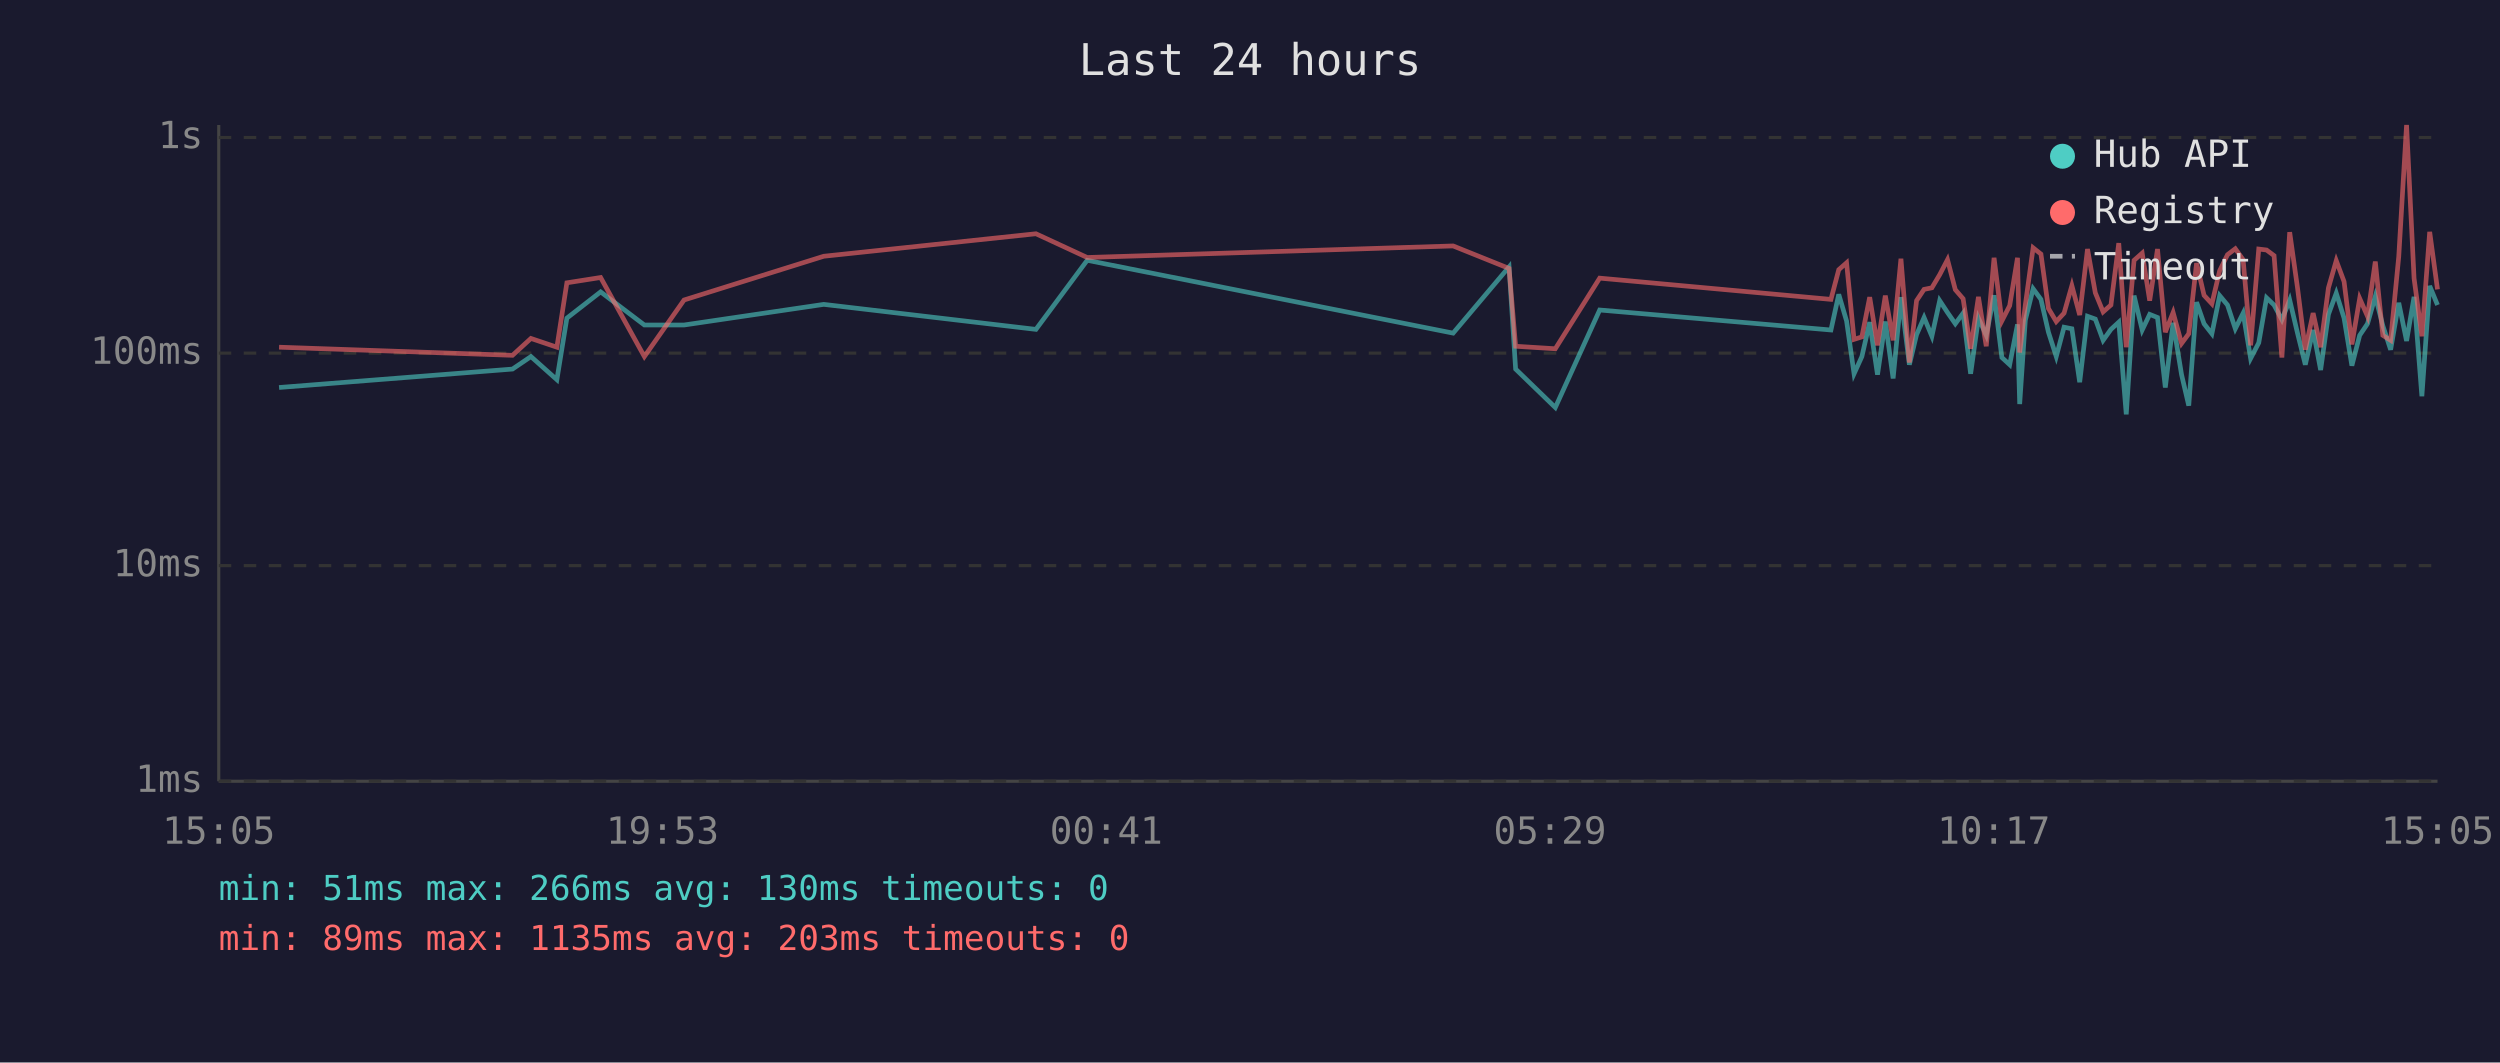
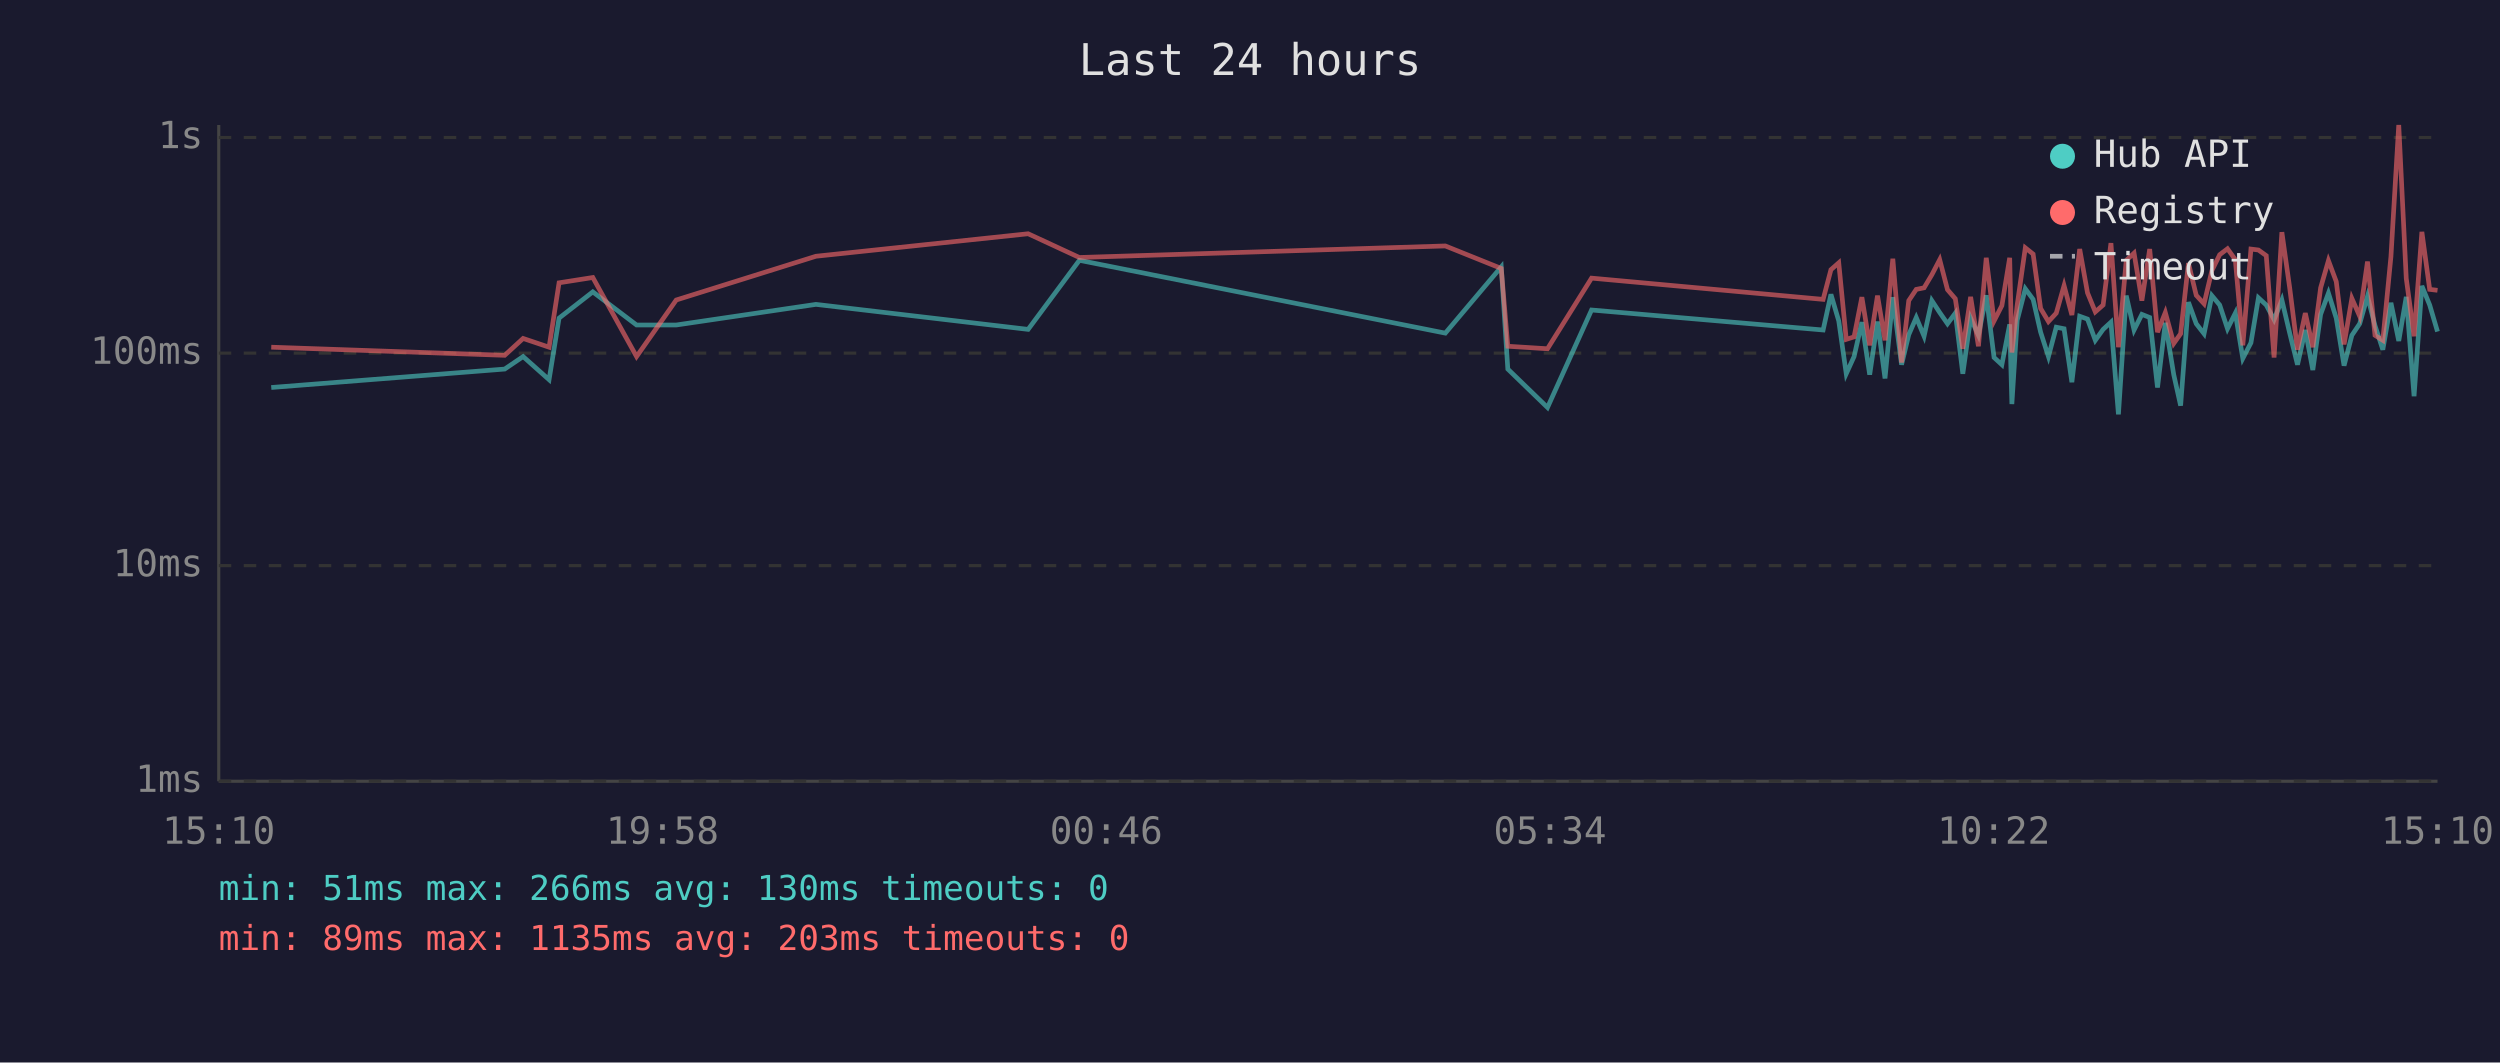
<svg xmlns="http://www.w3.org/2000/svg" viewBox="0 0 800 340" font-family="monospace" font-size="12">
  <rect width="800" height="340" fill="#1a1a2e" />
  <text x="400" y="24" fill="#e0e0e0" font-size="14" text-anchor="middle">Last 24 hours</text>
  <line x1="70" y1="40" x2="70" y2="250" stroke="#444" stroke-width="1" />
  <line x1="70" y1="250" x2="780" y2="250" stroke="#444" stroke-width="1" />
  <line x1="70" y1="250" x2="780" y2="250" stroke="#333" stroke-width="1" stroke-dasharray="4" />
  <text x="65" y="250" fill="#888" text-anchor="end" dominant-baseline="middle">1ms</text>
  <line x1="70" y1="181" x2="780" y2="181" stroke="#333" stroke-width="1" stroke-dasharray="4" />
  <text x="65" y="181" fill="#888" text-anchor="end" dominant-baseline="middle">10ms</text>
  <line x1="70" y1="113" x2="780" y2="113" stroke="#333" stroke-width="1" stroke-dasharray="4" />
  <text x="65" y="113" fill="#888" text-anchor="end" dominant-baseline="middle">100ms</text>
  <line x1="70" y1="44" x2="780" y2="44" stroke="#333" stroke-width="1" stroke-dasharray="4" />
  <text x="65" y="44" fill="#888" text-anchor="end" dominant-baseline="middle">1s</text>
-   <text x="70" y="270" fill="#888" text-anchor="middle">15:05</text>
-   <text x="212" y="270" fill="#888" text-anchor="middle">19:53</text>
-   <text x="354" y="270" fill="#888" text-anchor="middle">00:41</text>
-   <text x="496" y="270" fill="#888" text-anchor="middle">05:29</text>
-   <text x="638" y="270" fill="#888" text-anchor="middle">10:17</text>
-   <text x="780" y="270" fill="#888" text-anchor="middle">15:05</text>
-   <polyline points="89.3,124.0 164.0,118.1 169.9,114.1 178.2,121.5 181.4,101.8 192.2,93.4 206.2,104.0 218.9,104.0 263.6,97.4 331.5,105.4 347.9,83.3 465.0,106.6 482.9,85.4 485.0,118.1 497.7,130.4 511.9,99.2 585.9,105.6 588.4,94.2 590.9,102.7 593.3,119.6 595.8,114.1 598.3,103.1 600.8,119.9 603.3,102.9 605.8,121.1 608.3,95.1 611.0,116.7 613.3,107.1 615.7,101.6 618.2,107.6 620.7,96.2 623.2,100.0 625.7,103.6 628.2,100.2 630.6,119.6 633.1,101.8 635.6,107.3 638.1,94.5 640.6,114.4 643.1,116.7 645.6,103.8 646.3,129.3 648.1,102.5 650.6,92.4 653.1,95.8 655.5,106.3 658.0,114.1 660.5,104.7 663.0,105.2 665.5,122.3 668.0,101.2 670.5,102.1 673.0,108.9 675.5,105.4 678.0,103.1 680.4,132.6 682.9,94.6 685.5,105.6 687.9,100.6 690.4,101.6 692.9,124.0 695.4,103.3 698.1,119.9 700.4,129.8 702.9,96.7 705.3,103.6 707.8,106.8 710.3,94.6 712.8,97.6 715.3,105.2 717.8,100.2 720.2,114.7 722.8,109.7 725.3,95.3 727.7,97.6 730.2,102.3 732.7,96.0 735.2,106.6 737.7,116.7 740.2,105.6 742.6,118.4 745.1,100.6 747.6,93.8 750.1,101.8 752.6,117.0 755.1,107.3 757.6,103.6 760.1,94.8 762.5,104.2 765.0,111.9 767.6,96.9 770.1,109.1 772.5,95.0 775.0,126.8 777.5,91.5 780.0,97.6" fill="none" stroke="#4ecdc4" stroke-width="1.5" opacity="0.6" />
-   <polyline points="89.3,111.1 164.0,113.7 169.9,108.3 178.2,111.1 181.4,90.5 192.2,88.8 206.2,114.1 218.9,96.0 263.6,82.0 331.5,74.8 347.9,82.4 465.0,78.7 482.9,85.9 485.0,110.8 497.7,111.6 511.9,89.0 585.9,95.8 588.4,86.3 590.9,84.1 593.3,108.6 595.8,107.8 598.3,95.1 600.8,110.5 603.3,94.6 605.8,108.9 608.3,82.8 611.0,116.0 613.3,96.2 615.7,92.6 618.2,92.1 620.7,87.9 623.2,83.1 625.7,92.7 628.2,95.6 630.6,111.6 633.1,95.0 635.6,110.8 638.1,82.5 640.6,102.7 643.1,97.8 645.6,82.5 646.3,112.8 648.1,97.6 650.6,79.3 653.1,81.3 655.5,98.7 658.0,102.9 660.5,100.2 663.0,91.4 665.5,100.8 668.0,79.7 670.5,93.7 673.0,99.8 675.5,97.6 678.0,77.8 680.4,111.1 682.9,83.3 685.5,81.0 687.9,96.2 690.4,79.7 692.9,106.3 695.4,100.0 698.1,109.9 700.4,106.8 702.9,84.2 705.3,94.5 707.8,97.2 710.3,86.6 712.8,81.5 715.3,79.6 717.8,83.1 720.2,110.5 722.8,79.7 725.3,80.0 727.7,81.8 730.2,114.4 732.7,74.3 735.2,92.1 737.7,111.9 740.2,100.2 742.6,111.1 745.1,92.1 747.6,83.4 750.1,90.1 752.6,110.2 755.1,95.5 757.6,101.2 760.1,83.7 762.5,107.3 765.0,108.9 767.6,82.1 770.1,40.0 772.5,89.1 775.0,107.6 777.5,74.2 780.0,92.6" fill="none" stroke="#ff6b6b" stroke-width="1.5" opacity="0.6" />
+   <text x="70" y="270" fill="#888" text-anchor="middle">15:10</text>
+   <text x="212" y="270" fill="#888" text-anchor="middle">19:58</text>
+   <text x="354" y="270" fill="#888" text-anchor="middle">00:46</text>
+   <text x="496" y="270" fill="#888" text-anchor="middle">05:34</text>
+   <text x="638" y="270" fill="#888" text-anchor="middle">10:22</text>
+   <text x="780" y="270" fill="#888" text-anchor="middle">15:10</text>
+   <polyline points="86.8,124.0 161.5,118.1 167.4,114.1 175.7,121.5 178.9,101.8 189.7,93.4 203.7,104.0 216.4,104.0 261.1,97.4 329.0,105.4 345.4,83.3 462.5,106.6 480.4,85.4 482.5,118.1 495.2,130.4 509.3,99.2 583.4,105.6 585.9,94.2 588.4,102.7 590.8,119.6 593.3,114.1 595.8,103.1 598.3,119.9 600.8,102.9 603.2,121.1 605.7,95.1 608.5,116.7 610.8,107.1 613.2,101.6 615.7,107.6 618.2,96.2 620.7,100.0 623.2,103.6 625.7,100.2 628.1,119.6 630.6,101.8 633.1,107.3 635.6,94.5 638.1,114.4 640.6,116.7 643.1,103.8 643.8,129.3 645.5,102.5 648.1,92.4 650.6,95.8 653.0,106.3 655.5,114.1 658.0,104.7 660.5,105.2 663.0,122.3 665.5,101.2 668.0,102.1 670.5,108.9 673.0,105.4 675.5,103.1 677.9,132.6 680.4,94.6 682.9,105.6 685.4,100.6 687.9,101.6 690.4,124.0 692.9,103.3 695.6,119.9 697.8,129.8 700.3,96.7 702.8,103.6 705.3,106.8 707.8,94.6 710.3,97.6 712.8,105.2 715.3,100.2 717.7,114.7 720.3,109.7 722.7,95.3 725.2,97.6 727.7,102.3 730.2,96.0 732.7,106.6 735.2,116.7 737.7,105.6 740.1,118.4 742.6,100.6 745.1,93.8 747.6,101.8 750.1,117.0 752.6,107.3 755.1,103.6 757.6,94.8 760.0,104.2 762.5,111.9 765.1,96.9 767.6,109.1 770.0,95.0 772.5,126.8 775.0,91.5 777.5,97.6 780.0,106.1" fill="none" stroke="#4ecdc4" stroke-width="1.5" opacity="0.6" />
+   <polyline points="86.8,111.1 161.5,113.7 167.4,108.3 175.7,111.1 178.9,90.5 189.7,88.8 203.7,114.1 216.4,96.0 261.1,82.0 329.0,74.8 345.4,82.4 462.5,78.7 480.4,85.9 482.5,110.8 495.2,111.6 509.3,89.0 583.4,95.8 585.9,86.3 588.4,84.1 590.8,108.6 593.3,107.8 595.8,95.1 598.3,110.5 600.8,94.6 603.2,108.9 605.7,82.8 608.5,116.0 610.8,96.2 613.2,92.6 615.7,92.1 618.2,87.9 620.7,83.1 623.2,92.7 625.7,95.6 628.1,111.6 630.6,95.0 633.1,110.8 635.6,82.5 638.1,102.7 640.6,97.8 643.1,82.5 643.8,112.8 645.5,97.6 648.1,79.3 650.6,81.3 653.0,98.7 655.5,102.9 658.0,100.2 660.5,91.4 663.0,100.8 665.5,79.7 668.0,93.7 670.5,99.8 673.0,97.6 675.5,77.8 677.9,111.1 680.4,83.3 682.9,81.0 685.4,96.2 687.9,79.7 690.4,106.3 692.9,100.0 695.6,109.9 697.8,106.8 700.3,84.2 702.8,94.5 705.3,97.2 707.8,86.6 710.3,81.5 712.8,79.6 715.3,83.1 717.7,110.5 720.3,79.7 722.7,80.0 725.2,81.8 727.7,114.4 730.2,74.3 732.7,92.1 735.2,111.9 737.7,100.2 740.1,111.1 742.6,92.1 745.1,83.4 747.6,90.1 750.1,110.2 752.6,95.5 755.1,101.2 757.6,83.7 760.0,107.3 762.5,108.9 765.1,82.1 767.6,40.0 770.0,89.1 772.5,107.6 775.0,74.2 777.5,92.6 780.0,92.9" fill="none" stroke="#ff6b6b" stroke-width="1.5" opacity="0.6" />
  <circle cx="660" cy="50" r="4" fill="#4ecdc4" />
  <text x="670" y="50" fill="#e0e0e0" dominant-baseline="middle">Hub API</text>
  <circle cx="660" cy="68" r="4" fill="#ff6b6b" />
  <text x="670" y="68" fill="#e0e0e0" dominant-baseline="middle">Registry</text>
  <line x1="656" y1="82" x2="664" y2="82" stroke="#e0e0e0" stroke-width="1.5" stroke-dasharray="4,3" opacity="0.7" />
  <text x="670" y="86" fill="#e0e0e0" dominant-baseline="middle">Timeout</text>
  <text x="70" y="288" fill="#4ecdc4" font-size="11">min: 51ms  max: 266ms  avg: 130ms  timeouts: 0</text>
  <text x="70" y="304" fill="#ff6b6b" font-size="11">min: 89ms  max: 1135ms  avg: 203ms  timeouts: 0</text>
</svg>
